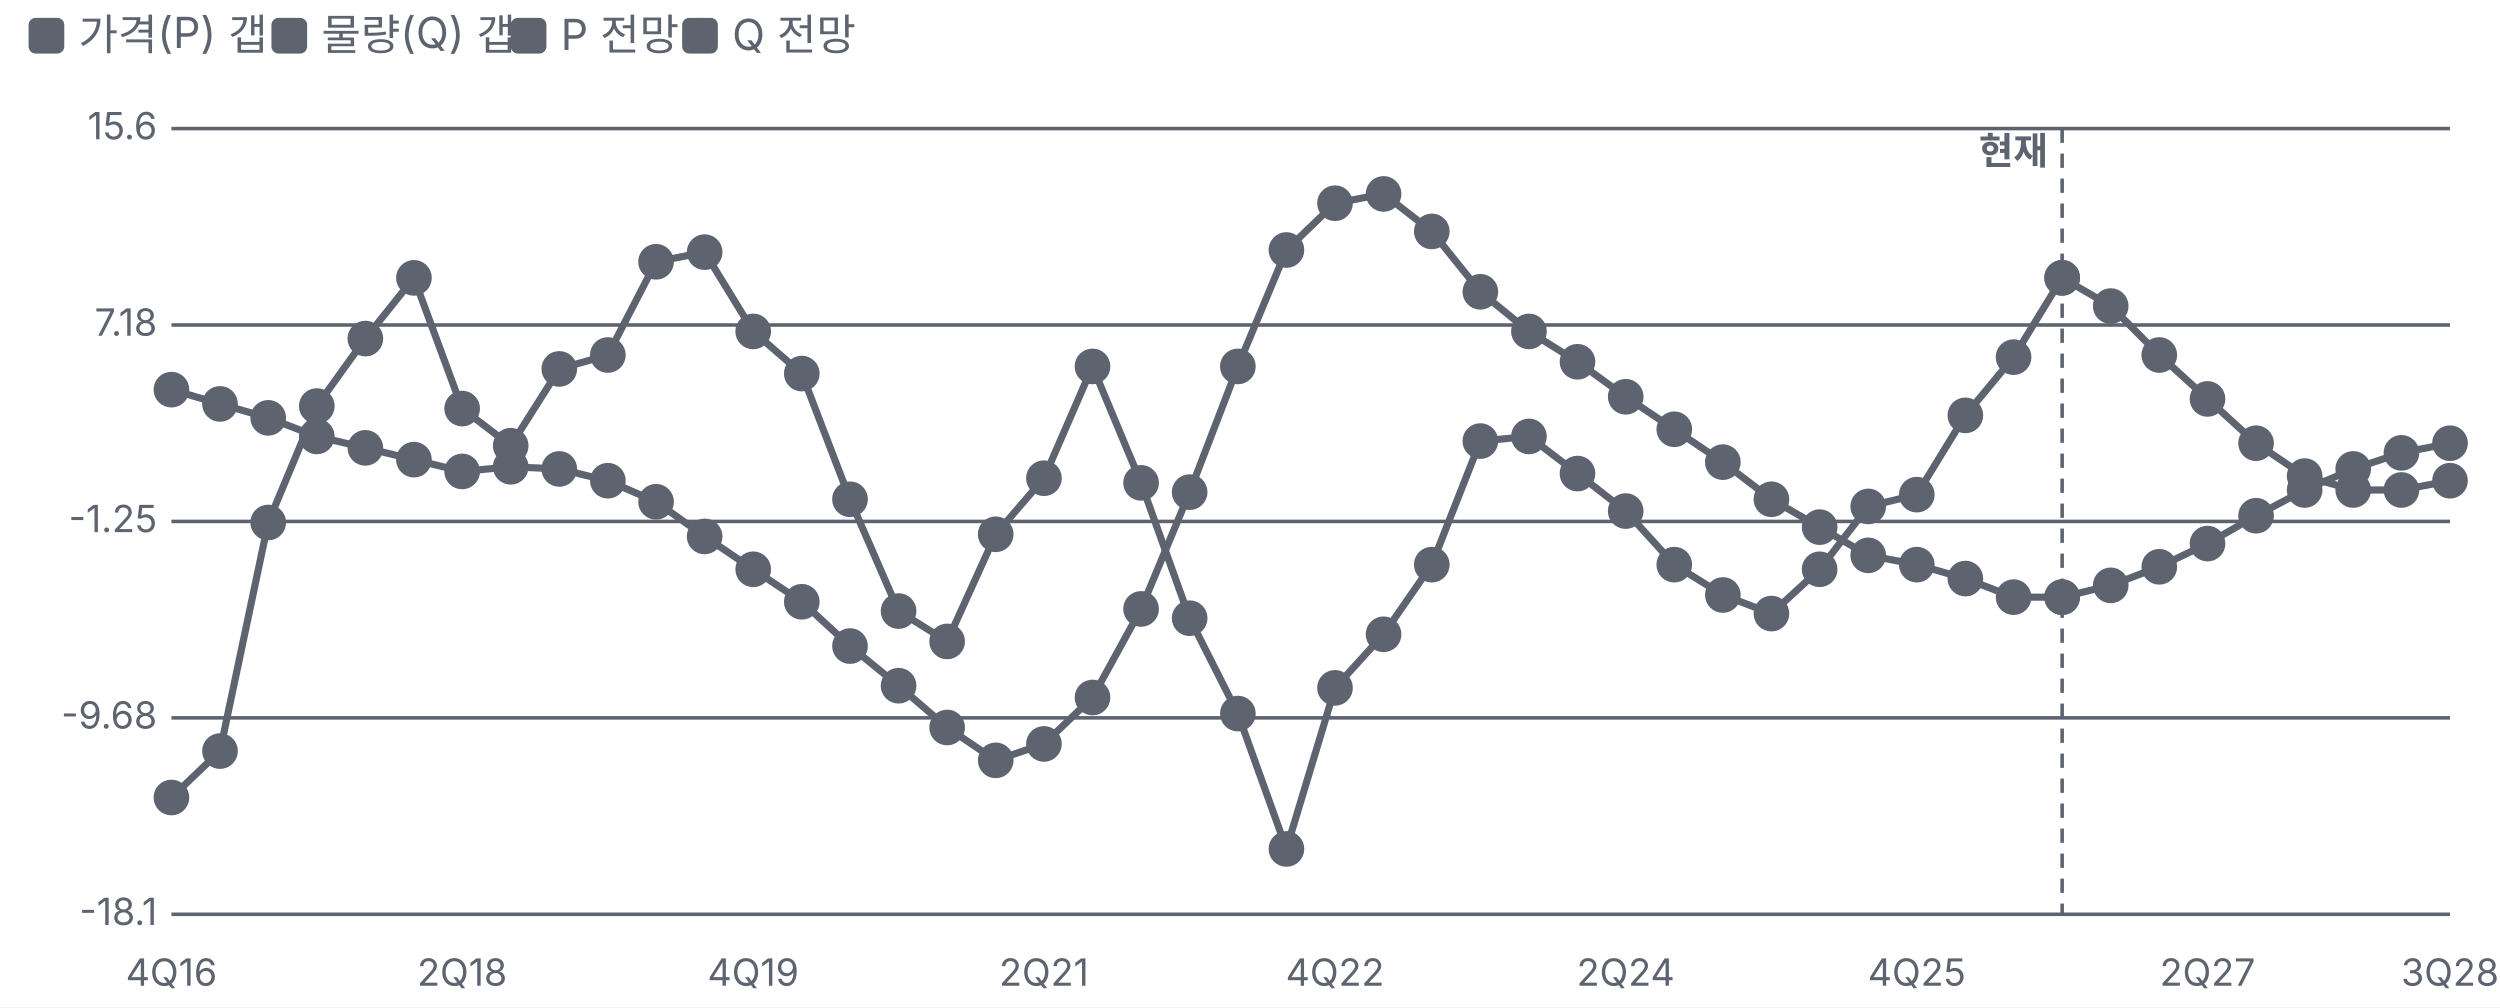
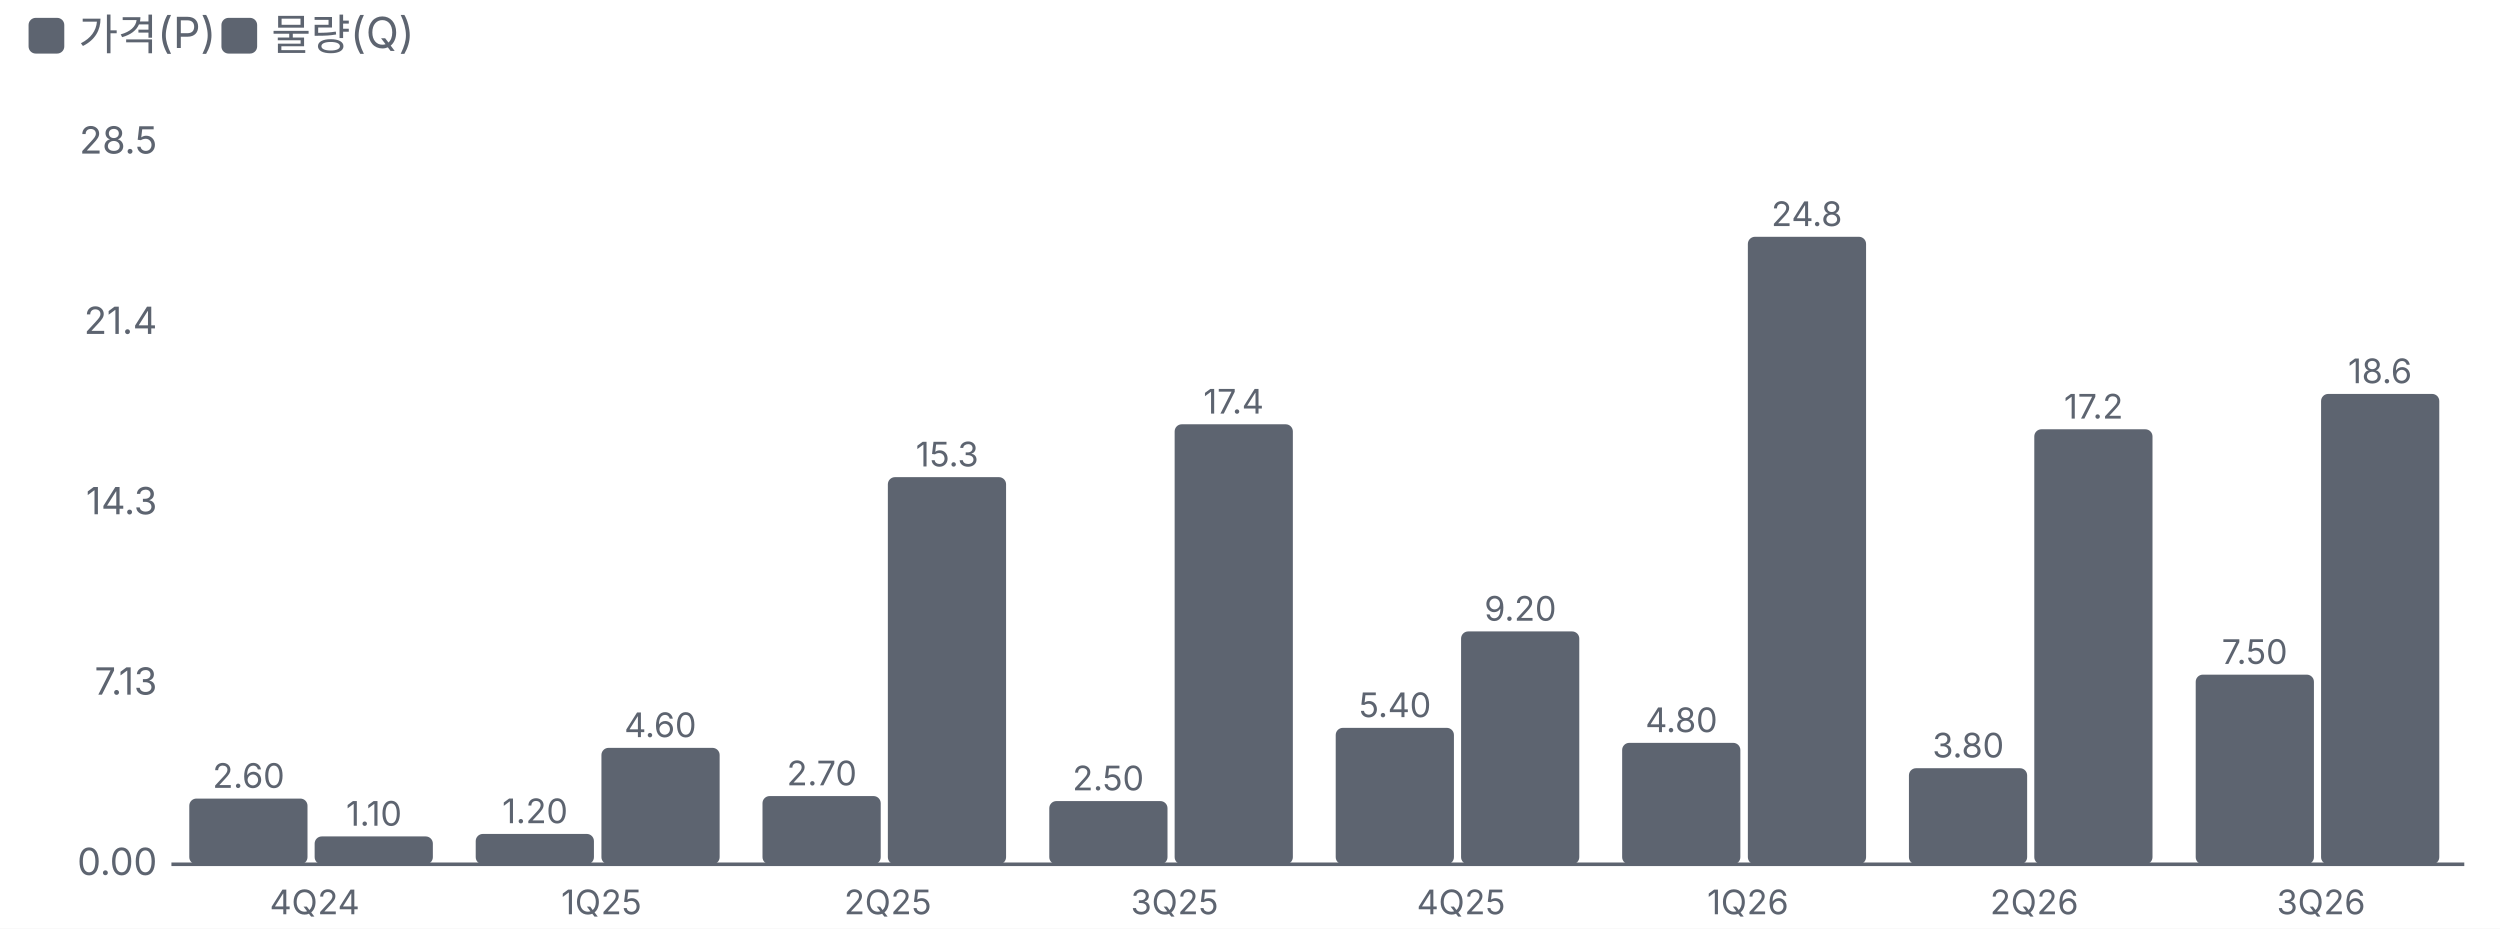
- <svg xmlns="http://www.w3.org/2000/svg" viewBox="0 0 700 282" width="700" height="282">
+ <svg xmlns="http://www.w3.org/2000/svg" viewBox="0 0 700 260" width="700" height="260">
  <style>text{fill:#5d6470;font-size:10.5px;font-family:-apple-system,'Apple SD Gothic Neo','Malgun Gothic',sans-serif}</style>
  <rect width="100%" height="100%" fill="#ffffff" />
  <rect x="8" y="5" width="10" height="10" rx="2" fill="#5d6470" />
-   <text x="22" y="14" style="font-size:12px">가격(P) 갭</text>
-   <rect x="76" y="5" width="10" height="10" rx="2" fill="#5d6470" />
-   <text x="90" y="14" style="font-size:12px">물량(Q) 갭</text>
-   <rect x="143" y="5" width="10" height="10" rx="2" fill="#5d6470" />
-   <text x="157" y="14" style="font-size:12px">P 전망</text>
-   <rect x="191" y="5" width="10" height="10" rx="2" fill="#5d6470" />
-   <text x="205" y="14" style="font-size:12px">Q 전망</text>
+   <text x="22" y="14" style="font-size:12px">가격(P)</text>
+   <rect x="62" y="5" width="10" height="10" rx="2" fill="#5d6470" />
+   <text x="76" y="14" style="font-size:12px">물량(Q)</text>
  <g transform="translate(0,22)">
-     <line x1="48" x2="686" y1="234.0" y2="234.0" stroke="#5d6470" />
-     <text x="44" y="237.0" text-anchor="end">-18.1</text>
-     <line x1="48" x2="686" y1="179.0" y2="179.0" stroke="#5d6470" />
-     <text x="44" y="182.0" text-anchor="end">-9.68</text>
-     <line x1="48" x2="686" y1="124.0" y2="124.0" stroke="#5d6470" />
-     <text x="44" y="127.0" text-anchor="end">-1.25</text>
-     <line x1="48" x2="686" y1="69.0" y2="69.0" stroke="#5d6470" />
-     <text x="44" y="72.0" text-anchor="end">7.18</text>
-     <line x1="48" x2="686" y1="14.0" y2="14.0" stroke="#5d6470" />
-     <text x="44" y="17.0" text-anchor="end">15.6</text>
-     <text x="48.0" y="254" text-anchor="middle">4Q16</text>
-     <text x="129.4" y="254" text-anchor="middle">2Q18</text>
-     <text x="210.9" y="254" text-anchor="middle">4Q19</text>
-     <text x="292.3" y="254" text-anchor="middle">2Q21</text>
-     <text x="373.8" y="254" text-anchor="middle">4Q22</text>
-     <text x="455.2" y="254" text-anchor="middle">2Q24</text>
-     <text x="536.7" y="254" text-anchor="middle">4Q25</text>
-     <text x="618.1" y="254" text-anchor="middle">2Q27</text>
-     <text x="686.0" y="254" text-anchor="middle">3Q28</text>
-     <line x1="577.4" x2="577.4" y1="14" y2="234" stroke="#5d6470" stroke-dasharray="4 3" />
-     <text x="573.4" y="24" text-anchor="end" style="fill:#5d6470;font-weight:700">현재</text>
-     <polyline fill="none" stroke="#5d6470" stroke-width="2" points="48.0,87.1 61.6,91.1 75.1,95.0 88.7,100.2 102.3,103.4 115.9,106.7 129.4,110.0 143.0,108.7 156.6,109.3 170.2,112.6 183.7,118.5 197.3,128.2 210.9,137.4 224.5,146.5 238.0,158.9 251.6,170.0 265.2,181.7 278.8,190.9 292.3,186.3 305.9,173.3 319.5,148.5 333.1,115.8 346.6,80.6 360.2,48.0 373.8,34.9 387.4,32.3 400.9,42.8 414.5,59.7 428.1,70.8 441.7,79.3 455.2,89.1 468.8,98.2 482.4,107.4 496.0,117.8 509.5,125.6 523.1,133.5 536.7,136.1 550.3,140.0 563.8,145.2 577.4,145.2" />
-     <g class="lp" data-n="가격(P) 갭" data-x="4Q16" data-v="4.40%" data-m="">
-       <circle cx="48.0" cy="87.1" r="14" fill="transparent" />
-       <circle class="dot" cx="48.0" cy="87.1" r="4" fill="#5d6470" stroke="#5d6470" stroke-width="2" />
-     </g>
-     <g class="lp" data-n="가격(P) 갭" data-x="1Q17" data-v="3.80%" data-m="">
-       <circle cx="61.6" cy="91.1" r="14" fill="transparent" />
-       <circle class="dot" cx="61.6" cy="91.1" r="4" fill="#5d6470" stroke="#5d6470" stroke-width="2" />
-     </g>
-     <g class="lp" data-n="가격(P) 갭" data-x="2Q17" data-v="3.20%" data-m="">
-       <circle cx="75.1" cy="95.0" r="14" fill="transparent" />
-       <circle class="dot" cx="75.1" cy="95.0" r="4" fill="#5d6470" stroke="#5d6470" stroke-width="2" />
-     </g>
-     <g class="lp" data-n="가격(P) 갭" data-x="3Q17" data-v="2.40%" data-m="">
-       <circle cx="88.7" cy="100.2" r="14" fill="transparent" />
-       <circle class="dot" cx="88.7" cy="100.2" r="4" fill="#5d6470" stroke="#5d6470" stroke-width="2" />
-     </g>
-     <g class="lp" data-n="가격(P) 갭" data-x="4Q17" data-v="1.90%" data-m="">
-       <circle cx="102.3" cy="103.4" r="14" fill="transparent" />
-       <circle class="dot" cx="102.3" cy="103.4" r="4" fill="#5d6470" stroke="#5d6470" stroke-width="2" />
-     </g>
-     <g class="lp" data-n="가격(P) 갭" data-x="1Q18" data-v="1.40%" data-m="">
-       <circle cx="115.9" cy="106.7" r="14" fill="transparent" />
-       <circle class="dot" cx="115.9" cy="106.7" r="4" fill="#5d6470" stroke="#5d6470" stroke-width="2" />
-     </g>
-     <g class="lp" data-n="가격(P) 갭" data-x="2Q18" data-v="0.90%" data-m="">
-       <circle cx="129.4" cy="110.0" r="14" fill="transparent" />
-       <circle class="dot" cx="129.4" cy="110.0" r="4" fill="#5d6470" stroke="#5d6470" stroke-width="2" />
-     </g>
-     <g class="lp" data-n="가격(P) 갭" data-x="3Q18" data-v="1.10%" data-m="">
-       <circle cx="143.0" cy="108.7" r="14" fill="transparent" />
-       <circle class="dot" cx="143.0" cy="108.7" r="4" fill="#5d6470" stroke="#5d6470" stroke-width="2" />
-     </g>
-     <g class="lp" data-n="가격(P) 갭" data-x="4Q18" data-v="1.00%" data-m="">
-       <circle cx="156.6" cy="109.3" r="14" fill="transparent" />
-       <circle class="dot" cx="156.6" cy="109.3" r="4" fill="#5d6470" stroke="#5d6470" stroke-width="2" />
-     </g>
-     <g class="lp" data-n="가격(P) 갭" data-x="1Q19" data-v="0.50%" data-m="">
-       <circle cx="170.2" cy="112.6" r="14" fill="transparent" />
-       <circle class="dot" cx="170.2" cy="112.6" r="4" fill="#5d6470" stroke="#5d6470" stroke-width="2" />
-     </g>
-     <g class="lp" data-n="가격(P) 갭" data-x="2Q19" data-v="-0.40%" data-m="">
-       <circle cx="183.7" cy="118.5" r="14" fill="transparent" />
-       <circle class="dot" cx="183.7" cy="118.5" r="4" fill="#5d6470" stroke="#5d6470" stroke-width="2" />
-     </g>
-     <g class="lp" data-n="가격(P) 갭" data-x="3Q19" data-v="-1.90%" data-m="">
-       <circle cx="197.3" cy="128.2" r="14" fill="transparent" />
-       <circle class="dot" cx="197.3" cy="128.2" r="4" fill="#5d6470" stroke="#5d6470" stroke-width="2" />
-     </g>
-     <g class="lp" data-n="가격(P) 갭" data-x="4Q19" data-v="-3.30%" data-m="">
-       <circle cx="210.9" cy="137.4" r="14" fill="transparent" />
-       <circle class="dot" cx="210.9" cy="137.4" r="4" fill="#5d6470" stroke="#5d6470" stroke-width="2" />
-     </g>
-     <g class="lp" data-n="가격(P) 갭" data-x="1Q20" data-v="-4.70%" data-m="">
-       <circle cx="224.5" cy="146.5" r="14" fill="transparent" />
-       <circle class="dot" cx="224.5" cy="146.5" r="4" fill="#5d6470" stroke="#5d6470" stroke-width="2" />
-     </g>
-     <g class="lp" data-n="가격(P) 갭" data-x="2Q20" data-v="-6.60%" data-m="">
-       <circle cx="238.0" cy="158.9" r="14" fill="transparent" />
-       <circle class="dot" cx="238.0" cy="158.9" r="4" fill="#5d6470" stroke="#5d6470" stroke-width="2" />
-     </g>
-     <g class="lp" data-n="가격(P) 갭" data-x="3Q20" data-v="-8.30%" data-m="">
-       <circle cx="251.6" cy="170.0" r="14" fill="transparent" />
-       <circle class="dot" cx="251.6" cy="170.0" r="4" fill="#5d6470" stroke="#5d6470" stroke-width="2" />
-     </g>
-     <g class="lp" data-n="가격(P) 갭" data-x="4Q20" data-v="-10.1%" data-m="">
-       <circle cx="265.2" cy="181.7" r="14" fill="transparent" />
-       <circle class="dot" cx="265.2" cy="181.7" r="4" fill="#5d6470" stroke="#5d6470" stroke-width="2" />
-     </g>
-     <g class="lp" data-n="가격(P) 갭" data-x="1Q21" data-v="-11.5%" data-m="">
-       <circle cx="278.8" cy="190.9" r="14" fill="transparent" />
-       <circle class="dot" cx="278.8" cy="190.9" r="4" fill="#5d6470" stroke="#5d6470" stroke-width="2" />
-     </g>
-     <g class="lp" data-n="가격(P) 갭" data-x="2Q21" data-v="-10.8%" data-m="">
-       <circle cx="292.3" cy="186.3" r="14" fill="transparent" />
-       <circle class="dot" cx="292.3" cy="186.3" r="4" fill="#5d6470" stroke="#5d6470" stroke-width="2" />
-     </g>
-     <g class="lp" data-n="가격(P) 갭" data-x="3Q21" data-v="-8.80%" data-m="">
-       <circle cx="305.9" cy="173.3" r="14" fill="transparent" />
-       <circle class="dot" cx="305.9" cy="173.3" r="4" fill="#5d6470" stroke="#5d6470" stroke-width="2" />
-     </g>
-     <g class="lp" data-n="가격(P) 갭" data-x="4Q21" data-v="-5.00%" data-m="">
-       <circle cx="319.5" cy="148.5" r="14" fill="transparent" />
-       <circle class="dot" cx="319.5" cy="148.5" r="4" fill="#5d6470" stroke="#5d6470" stroke-width="2" />
-     </g>
-     <g class="lp" data-n="가격(P) 갭" data-x="1Q22" data-v="0.00%" data-m="">
-       <circle cx="333.1" cy="115.8" r="14" fill="transparent" />
-       <circle class="dot" cx="333.1" cy="115.8" r="4" fill="#5d6470" stroke="#5d6470" stroke-width="2" />
-     </g>
-     <g class="lp" data-n="가격(P) 갭" data-x="2Q22" data-v="5.40%" data-m="">
-       <circle cx="346.6" cy="80.6" r="14" fill="transparent" />
-       <circle class="dot" cx="346.6" cy="80.6" r="4" fill="#5d6470" stroke="#5d6470" stroke-width="2" />
-     </g>
-     <g class="lp" data-n="가격(P) 갭" data-x="3Q22" data-v="10.4%" data-m="">
-       <circle cx="360.2" cy="48.0" r="14" fill="transparent" />
-       <circle class="dot" cx="360.2" cy="48.0" r="4" fill="#5d6470" stroke="#5d6470" stroke-width="2" />
-     </g>
-     <g class="lp" data-n="가격(P) 갭" data-x="4Q22" data-v="12.4%" data-m="">
-       <circle cx="373.8" cy="34.9" r="14" fill="transparent" />
-       <circle class="dot" cx="373.8" cy="34.9" r="4" fill="#5d6470" stroke="#5d6470" stroke-width="2" />
-     </g>
-     <g class="lp" data-n="가격(P) 갭" data-x="1Q23" data-v="12.8%" data-m="">
-       <circle cx="387.4" cy="32.3" r="14" fill="transparent" />
-       <circle class="dot" cx="387.4" cy="32.3" r="4" fill="#5d6470" stroke="#5d6470" stroke-width="2" />
-     </g>
-     <g class="lp" data-n="가격(P) 갭" data-x="2Q23" data-v="11.2%" data-m="">
-       <circle cx="400.9" cy="42.8" r="14" fill="transparent" />
-       <circle class="dot" cx="400.9" cy="42.8" r="4" fill="#5d6470" stroke="#5d6470" stroke-width="2" />
-     </g>
-     <g class="lp" data-n="가격(P) 갭" data-x="3Q23" data-v="8.60%" data-m="">
-       <circle cx="414.5" cy="59.7" r="14" fill="transparent" />
-       <circle class="dot" cx="414.5" cy="59.7" r="4" fill="#5d6470" stroke="#5d6470" stroke-width="2" />
-     </g>
-     <g class="lp" data-n="가격(P) 갭" data-x="4Q23" data-v="6.90%" data-m="">
-       <circle cx="428.1" cy="70.8" r="14" fill="transparent" />
-       <circle class="dot" cx="428.1" cy="70.8" r="4" fill="#5d6470" stroke="#5d6470" stroke-width="2" />
-     </g>
-     <g class="lp" data-n="가격(P) 갭" data-x="1Q24" data-v="5.60%" data-m="">
-       <circle cx="441.7" cy="79.3" r="14" fill="transparent" />
-       <circle class="dot" cx="441.7" cy="79.3" r="4" fill="#5d6470" stroke="#5d6470" stroke-width="2" />
-     </g>
-     <g class="lp" data-n="가격(P) 갭" data-x="2Q24" data-v="4.10%" data-m="">
-       <circle cx="455.2" cy="89.1" r="14" fill="transparent" />
-       <circle class="dot" cx="455.2" cy="89.1" r="4" fill="#5d6470" stroke="#5d6470" stroke-width="2" />
-     </g>
-     <g class="lp" data-n="가격(P) 갭" data-x="3Q24" data-v="2.70%" data-m="">
-       <circle cx="468.8" cy="98.2" r="14" fill="transparent" />
-       <circle class="dot" cx="468.8" cy="98.2" r="4" fill="#5d6470" stroke="#5d6470" stroke-width="2" />
-     </g>
-     <g class="lp" data-n="가격(P) 갭" data-x="4Q24" data-v="1.30%" data-m="">
-       <circle cx="482.4" cy="107.4" r="14" fill="transparent" />
-       <circle class="dot" cx="482.4" cy="107.4" r="4" fill="#5d6470" stroke="#5d6470" stroke-width="2" />
-     </g>
-     <g class="lp" data-n="가격(P) 갭" data-x="1Q25" data-v="-0.30%" data-m="">
-       <circle cx="496.0" cy="117.8" r="14" fill="transparent" />
-       <circle class="dot" cx="496.0" cy="117.8" r="4" fill="#5d6470" stroke="#5d6470" stroke-width="2" />
-     </g>
-     <g class="lp" data-n="가격(P) 갭" data-x="2Q25" data-v="-1.50%" data-m="">
-       <circle cx="509.5" cy="125.6" r="14" fill="transparent" />
-       <circle class="dot" cx="509.5" cy="125.6" r="4" fill="#5d6470" stroke="#5d6470" stroke-width="2" />
-     </g>
-     <g class="lp" data-n="가격(P) 갭" data-x="3Q25" data-v="-2.70%" data-m="">
-       <circle cx="523.1" cy="133.5" r="14" fill="transparent" />
-       <circle class="dot" cx="523.1" cy="133.5" r="4" fill="#5d6470" stroke="#5d6470" stroke-width="2" />
-     </g>
-     <g class="lp" data-n="가격(P) 갭" data-x="4Q25" data-v="-3.10%" data-m="">
-       <circle cx="536.7" cy="136.1" r="14" fill="transparent" />
-       <circle class="dot" cx="536.7" cy="136.1" r="4" fill="#5d6470" stroke="#5d6470" stroke-width="2" />
-     </g>
-     <g class="lp" data-n="가격(P) 갭" data-x="1Q26" data-v="-3.70%" data-m="">
-       <circle cx="550.3" cy="140.0" r="14" fill="transparent" />
-       <circle class="dot" cx="550.3" cy="140.0" r="4" fill="#5d6470" stroke="#5d6470" stroke-width="2" />
-     </g>
-     <g class="lp" data-n="가격(P) 갭" data-x="2Q26" data-v="-4.50%" data-m="">
-       <circle cx="563.8" cy="145.2" r="14" fill="transparent" />
-       <circle class="dot" cx="563.8" cy="145.2" r="4" fill="#5d6470" stroke="#5d6470" stroke-width="2" />
-     </g>
-     <g class="lp" data-n="가격(P) 갭" data-x="3Q26" data-v="-4.50%" data-m="">
-       <circle cx="577.4" cy="145.2" r="14" fill="transparent" />
-       <circle class="dot" cx="577.4" cy="145.2" r="4" fill="#5d6470" stroke="#5d6470" stroke-width="2" />
-     </g>
-     <polyline fill="none" stroke="#5d6470" stroke-width="2" points="48.0,201.3 61.6,188.3 75.1,124.3 88.7,91.7 102.3,72.8 115.9,55.8 129.4,92.4 143.0,102.8 156.6,81.3 170.2,77.4 183.7,51.3 197.3,48.6 210.9,70.8 224.5,82.6 238.0,117.8 251.6,149.1 265.2,157.6 278.8,127.6 292.3,111.9 305.9,80.6 319.5,113.2 333.1,151.1 346.6,177.8 360.2,215.7 373.8,170.6 387.4,155.6 400.9,136.1 414.5,101.5 428.1,100.2 441.7,110.6 455.2,121.1 468.8,136.1 482.4,144.6 496.0,149.8 509.5,137.4 523.1,119.8 536.7,116.5 550.3,94.3 563.8,78.0 577.4,55.8" />
-     <g class="lp" data-n="물량(Q) 갭" data-x="4Q16" data-v="-13.1%" data-m="">
-       <circle cx="48.0" cy="201.3" r="14" fill="transparent" />
-       <circle class="dot" cx="48.0" cy="201.3" r="4" fill="#5d6470" stroke="#5d6470" stroke-width="2" />
-     </g>
-     <g class="lp" data-n="물량(Q) 갭" data-x="1Q17" data-v="-11.1%" data-m="">
-       <circle cx="61.6" cy="188.3" r="14" fill="transparent" />
-       <circle class="dot" cx="61.6" cy="188.3" r="4" fill="#5d6470" stroke="#5d6470" stroke-width="2" />
-     </g>
-     <g class="lp" data-n="물량(Q) 갭" data-x="2Q17" data-v="-1.30%" data-m="">
-       <circle cx="75.1" cy="124.3" r="14" fill="transparent" />
-       <circle class="dot" cx="75.1" cy="124.3" r="4" fill="#5d6470" stroke="#5d6470" stroke-width="2" />
-     </g>
-     <g class="lp" data-n="물량(Q) 갭" data-x="3Q17" data-v="3.70%" data-m="">
-       <circle cx="88.7" cy="91.7" r="14" fill="transparent" />
-       <circle class="dot" cx="88.7" cy="91.7" r="4" fill="#5d6470" stroke="#5d6470" stroke-width="2" />
-     </g>
-     <g class="lp" data-n="물량(Q) 갭" data-x="4Q17" data-v="6.60%" data-m="">
-       <circle cx="102.3" cy="72.8" r="14" fill="transparent" />
-       <circle class="dot" cx="102.3" cy="72.8" r="4" fill="#5d6470" stroke="#5d6470" stroke-width="2" />
-     </g>
-     <g class="lp" data-n="물량(Q) 갭" data-x="1Q18" data-v="9.20%" data-m="">
-       <circle cx="115.9" cy="55.8" r="14" fill="transparent" />
-       <circle class="dot" cx="115.9" cy="55.8" r="4" fill="#5d6470" stroke="#5d6470" stroke-width="2" />
-     </g>
-     <g class="lp" data-n="물량(Q) 갭" data-x="2Q18" data-v="3.60%" data-m="">
-       <circle cx="129.4" cy="92.4" r="14" fill="transparent" />
-       <circle class="dot" cx="129.4" cy="92.4" r="4" fill="#5d6470" stroke="#5d6470" stroke-width="2" />
-     </g>
-     <g class="lp" data-n="물량(Q) 갭" data-x="3Q18" data-v="2.00%" data-m="">
-       <circle cx="143.0" cy="102.8" r="14" fill="transparent" />
-       <circle class="dot" cx="143.0" cy="102.8" r="4" fill="#5d6470" stroke="#5d6470" stroke-width="2" />
-     </g>
-     <g class="lp" data-n="물량(Q) 갭" data-x="4Q18" data-v="5.30%" data-m="">
-       <circle cx="156.6" cy="81.3" r="14" fill="transparent" />
-       <circle class="dot" cx="156.6" cy="81.3" r="4" fill="#5d6470" stroke="#5d6470" stroke-width="2" />
-     </g>
-     <g class="lp" data-n="물량(Q) 갭" data-x="1Q19" data-v="5.90%" data-m="">
-       <circle cx="170.2" cy="77.4" r="14" fill="transparent" />
-       <circle class="dot" cx="170.2" cy="77.4" r="4" fill="#5d6470" stroke="#5d6470" stroke-width="2" />
-     </g>
-     <g class="lp" data-n="물량(Q) 갭" data-x="2Q19" data-v="9.90%" data-m="">
-       <circle cx="183.7" cy="51.3" r="14" fill="transparent" />
-       <circle class="dot" cx="183.7" cy="51.3" r="4" fill="#5d6470" stroke="#5d6470" stroke-width="2" />
-     </g>
-     <g class="lp" data-n="물량(Q) 갭" data-x="3Q19" data-v="10.3%" data-m="">
-       <circle cx="197.3" cy="48.6" r="14" fill="transparent" />
-       <circle class="dot" cx="197.3" cy="48.6" r="4" fill="#5d6470" stroke="#5d6470" stroke-width="2" />
-     </g>
-     <g class="lp" data-n="물량(Q) 갭" data-x="4Q19" data-v="6.90%" data-m="">
-       <circle cx="210.9" cy="70.8" r="14" fill="transparent" />
-       <circle class="dot" cx="210.9" cy="70.8" r="4" fill="#5d6470" stroke="#5d6470" stroke-width="2" />
-     </g>
-     <g class="lp" data-n="물량(Q) 갭" data-x="1Q20" data-v="5.10%" data-m="">
-       <circle cx="224.5" cy="82.6" r="14" fill="transparent" />
-       <circle class="dot" cx="224.5" cy="82.6" r="4" fill="#5d6470" stroke="#5d6470" stroke-width="2" />
-     </g>
-     <g class="lp" data-n="물량(Q) 갭" data-x="2Q20" data-v="-0.30%" data-m="">
-       <circle cx="238.0" cy="117.8" r="14" fill="transparent" />
-       <circle class="dot" cx="238.0" cy="117.8" r="4" fill="#5d6470" stroke="#5d6470" stroke-width="2" />
-     </g>
-     <g class="lp" data-n="물량(Q) 갭" data-x="3Q20" data-v="-5.10%" data-m="">
-       <circle cx="251.6" cy="149.1" r="14" fill="transparent" />
-       <circle class="dot" cx="251.6" cy="149.1" r="4" fill="#5d6470" stroke="#5d6470" stroke-width="2" />
-     </g>
-     <g class="lp" data-n="물량(Q) 갭" data-x="4Q20" data-v="-6.40%" data-m="">
-       <circle cx="265.2" cy="157.6" r="14" fill="transparent" />
-       <circle class="dot" cx="265.2" cy="157.6" r="4" fill="#5d6470" stroke="#5d6470" stroke-width="2" />
-     </g>
-     <g class="lp" data-n="물량(Q) 갭" data-x="1Q21" data-v="-1.80%" data-m="">
-       <circle cx="278.8" cy="127.6" r="14" fill="transparent" />
-       <circle class="dot" cx="278.8" cy="127.6" r="4" fill="#5d6470" stroke="#5d6470" stroke-width="2" />
-     </g>
-     <g class="lp" data-n="물량(Q) 갭" data-x="2Q21" data-v="0.60%" data-m="">
-       <circle cx="292.3" cy="111.9" r="14" fill="transparent" />
-       <circle class="dot" cx="292.3" cy="111.9" r="4" fill="#5d6470" stroke="#5d6470" stroke-width="2" />
-     </g>
-     <g class="lp" data-n="물량(Q) 갭" data-x="3Q21" data-v="5.40%" data-m="">
-       <circle cx="305.9" cy="80.6" r="14" fill="transparent" />
-       <circle class="dot" cx="305.9" cy="80.6" r="4" fill="#5d6470" stroke="#5d6470" stroke-width="2" />
-     </g>
-     <g class="lp" data-n="물량(Q) 갭" data-x="4Q21" data-v="0.40%" data-m="">
-       <circle cx="319.5" cy="113.2" r="14" fill="transparent" />
-       <circle class="dot" cx="319.5" cy="113.2" r="4" fill="#5d6470" stroke="#5d6470" stroke-width="2" />
-     </g>
-     <g class="lp" data-n="물량(Q) 갭" data-x="1Q22" data-v="-5.40%" data-m="">
-       <circle cx="333.1" cy="151.1" r="14" fill="transparent" />
-       <circle class="dot" cx="333.1" cy="151.1" r="4" fill="#5d6470" stroke="#5d6470" stroke-width="2" />
-     </g>
-     <g class="lp" data-n="물량(Q) 갭" data-x="2Q22" data-v="-9.50%" data-m="">
-       <circle cx="346.6" cy="177.8" r="14" fill="transparent" />
-       <circle class="dot" cx="346.6" cy="177.8" r="4" fill="#5d6470" stroke="#5d6470" stroke-width="2" />
-     </g>
-     <g class="lp" data-n="물량(Q) 갭" data-x="3Q22" data-v="-15.3%" data-m="">
-       <circle cx="360.2" cy="215.7" r="14" fill="transparent" />
-       <circle class="dot" cx="360.2" cy="215.7" r="4" fill="#5d6470" stroke="#5d6470" stroke-width="2" />
-     </g>
-     <g class="lp" data-n="물량(Q) 갭" data-x="4Q22" data-v="-8.40%" data-m="">
-       <circle cx="373.8" cy="170.6" r="14" fill="transparent" />
-       <circle class="dot" cx="373.8" cy="170.6" r="4" fill="#5d6470" stroke="#5d6470" stroke-width="2" />
-     </g>
-     <g class="lp" data-n="물량(Q) 갭" data-x="1Q23" data-v="-6.10%" data-m="">
-       <circle cx="387.4" cy="155.6" r="14" fill="transparent" />
-       <circle class="dot" cx="387.4" cy="155.6" r="4" fill="#5d6470" stroke="#5d6470" stroke-width="2" />
-     </g>
-     <g class="lp" data-n="물량(Q) 갭" data-x="2Q23" data-v="-3.10%" data-m="">
-       <circle cx="400.9" cy="136.1" r="14" fill="transparent" />
-       <circle class="dot" cx="400.9" cy="136.1" r="4" fill="#5d6470" stroke="#5d6470" stroke-width="2" />
-     </g>
-     <g class="lp" data-n="물량(Q) 갭" data-x="3Q23" data-v="2.20%" data-m="">
-       <circle cx="414.5" cy="101.5" r="14" fill="transparent" />
-       <circle class="dot" cx="414.5" cy="101.5" r="4" fill="#5d6470" stroke="#5d6470" stroke-width="2" />
-     </g>
-     <g class="lp" data-n="물량(Q) 갭" data-x="4Q23" data-v="2.40%" data-m="">
-       <circle cx="428.1" cy="100.2" r="14" fill="transparent" />
-       <circle class="dot" cx="428.1" cy="100.2" r="4" fill="#5d6470" stroke="#5d6470" stroke-width="2" />
-     </g>
-     <g class="lp" data-n="물량(Q) 갭" data-x="1Q24" data-v="0.80%" data-m="">
-       <circle cx="441.7" cy="110.6" r="14" fill="transparent" />
-       <circle class="dot" cx="441.7" cy="110.6" r="4" fill="#5d6470" stroke="#5d6470" stroke-width="2" />
-     </g>
-     <g class="lp" data-n="물량(Q) 갭" data-x="2Q24" data-v="-0.80%" data-m="">
-       <circle cx="455.2" cy="121.1" r="14" fill="transparent" />
-       <circle class="dot" cx="455.2" cy="121.1" r="4" fill="#5d6470" stroke="#5d6470" stroke-width="2" />
-     </g>
-     <g class="lp" data-n="물량(Q) 갭" data-x="3Q24" data-v="-3.10%" data-m="">
-       <circle cx="468.8" cy="136.1" r="14" fill="transparent" />
-       <circle class="dot" cx="468.8" cy="136.1" r="4" fill="#5d6470" stroke="#5d6470" stroke-width="2" />
-     </g>
-     <g class="lp" data-n="물량(Q) 갭" data-x="4Q24" data-v="-4.40%" data-m="">
-       <circle cx="482.4" cy="144.6" r="14" fill="transparent" />
-       <circle class="dot" cx="482.4" cy="144.6" r="4" fill="#5d6470" stroke="#5d6470" stroke-width="2" />
-     </g>
-     <g class="lp" data-n="물량(Q) 갭" data-x="1Q25" data-v="-5.20%" data-m="">
-       <circle cx="496.0" cy="149.8" r="14" fill="transparent" />
-       <circle class="dot" cx="496.0" cy="149.8" r="4" fill="#5d6470" stroke="#5d6470" stroke-width="2" />
-     </g>
-     <g class="lp" data-n="물량(Q) 갭" data-x="2Q25" data-v="-3.30%" data-m="">
-       <circle cx="509.5" cy="137.4" r="14" fill="transparent" />
-       <circle class="dot" cx="509.5" cy="137.4" r="4" fill="#5d6470" stroke="#5d6470" stroke-width="2" />
-     </g>
-     <g class="lp" data-n="물량(Q) 갭" data-x="3Q25" data-v="-0.60%" data-m="">
-       <circle cx="523.1" cy="119.8" r="14" fill="transparent" />
-       <circle class="dot" cx="523.1" cy="119.8" r="4" fill="#5d6470" stroke="#5d6470" stroke-width="2" />
-     </g>
-     <g class="lp" data-n="물량(Q) 갭" data-x="4Q25" data-v="-0.10%" data-m="">
-       <circle cx="536.7" cy="116.5" r="14" fill="transparent" />
-       <circle class="dot" cx="536.7" cy="116.5" r="4" fill="#5d6470" stroke="#5d6470" stroke-width="2" />
-     </g>
-     <g class="lp" data-n="물량(Q) 갭" data-x="1Q26" data-v="3.30%" data-m="">
-       <circle cx="550.3" cy="94.3" r="14" fill="transparent" />
-       <circle class="dot" cx="550.3" cy="94.3" r="4" fill="#5d6470" stroke="#5d6470" stroke-width="2" />
-     </g>
-     <g class="lp" data-n="물량(Q) 갭" data-x="2Q26" data-v="5.80%" data-m="">
-       <circle cx="563.8" cy="78.0" r="14" fill="transparent" />
-       <circle class="dot" cx="563.8" cy="78.0" r="4" fill="#5d6470" stroke="#5d6470" stroke-width="2" />
-     </g>
-     <g class="lp" data-n="물량(Q) 갭" data-x="3Q26" data-v="9.20%" data-m="">
-       <circle cx="577.4" cy="55.8" r="14" fill="transparent" />
-       <circle class="dot" cx="577.4" cy="55.8" r="4" fill="#5d6470" stroke="#5d6470" stroke-width="2" />
-     </g>
-     <polyline fill="none" stroke="#5d6470" stroke-width="2" points="577.4,145.2 591.0,141.9 604.6,136.7 618.1,130.2 631.7,122.4 645.3,115.2 658.9,109.3 672.4,104.8 686.0,102.1" />
-     <g class="lp" data-n="P 전망" data-x="3Q26" data-v="-4.50%" data-m="">
-       <circle cx="577.4" cy="145.2" r="14" fill="transparent" />
-       <circle class="dot" cx="577.4" cy="145.2" r="4" fill="#5d6470" stroke="#5d6470" stroke-width="2" />
-     </g>
-     <g class="lp" data-n="P 전망" data-x="4Q26" data-v="-4.00%" data-m="">
-       <circle cx="591.0" cy="141.9" r="14" fill="transparent" />
-       <circle class="dot" cx="591.0" cy="141.9" r="4" fill="#5d6470" stroke="#5d6470" stroke-width="2" />
-     </g>
-     <g class="lp" data-n="P 전망" data-x="1Q27" data-v="-3.20%" data-m="">
-       <circle cx="604.6" cy="136.7" r="14" fill="transparent" />
-       <circle class="dot" cx="604.6" cy="136.7" r="4" fill="#5d6470" stroke="#5d6470" stroke-width="2" />
-     </g>
-     <g class="lp" data-n="P 전망" data-x="2Q27" data-v="-2.20%" data-m="">
-       <circle cx="618.1" cy="130.2" r="14" fill="transparent" />
-       <circle class="dot" cx="618.1" cy="130.2" r="4" fill="#5d6470" stroke="#5d6470" stroke-width="2" />
-     </g>
-     <g class="lp" data-n="P 전망" data-x="3Q27" data-v="-1.00%" data-m="">
-       <circle cx="631.7" cy="122.4" r="14" fill="transparent" />
-       <circle class="dot" cx="631.7" cy="122.4" r="4" fill="#5d6470" stroke="#5d6470" stroke-width="2" />
-     </g>
-     <g class="lp" data-n="P 전망" data-x="4Q27" data-v="0.10%" data-m="">
-       <circle cx="645.3" cy="115.2" r="14" fill="transparent" />
-       <circle class="dot" cx="645.3" cy="115.2" r="4" fill="#5d6470" stroke="#5d6470" stroke-width="2" />
-     </g>
-     <g class="lp" data-n="P 전망" data-x="1Q28" data-v="1.00%" data-m="">
-       <circle cx="658.9" cy="109.3" r="14" fill="transparent" />
-       <circle class="dot" cx="658.9" cy="109.3" r="4" fill="#5d6470" stroke="#5d6470" stroke-width="2" />
-     </g>
-     <g class="lp" data-n="P 전망" data-x="2Q28" data-v="1.70%" data-m="">
-       <circle cx="672.4" cy="104.8" r="14" fill="transparent" />
-       <circle class="dot" cx="672.4" cy="104.8" r="4" fill="#5d6470" stroke="#5d6470" stroke-width="2" />
-     </g>
-     <g class="lp" data-n="P 전망" data-x="3Q28" data-v="2.10%" data-m="">
-       <circle cx="686.0" cy="102.1" r="14" fill="transparent" />
-       <circle class="dot" cx="686.0" cy="102.1" r="4" fill="#5d6470" stroke="#5d6470" stroke-width="2" />
-     </g>
-     <polyline fill="none" stroke="#5d6470" stroke-width="2" points="577.4,55.8 591.0,63.7 604.6,77.4 618.1,89.7 631.7,102.1 645.3,111.3 658.9,115.2 672.4,115.2 686.0,112.6" />
-     <g class="lp" data-n="Q 전망" data-x="3Q26" data-v="9.20%" data-m="">
-       <circle cx="577.4" cy="55.8" r="14" fill="transparent" />
-       <circle class="dot" cx="577.4" cy="55.8" r="4" fill="#5d6470" stroke="#5d6470" stroke-width="2" />
-     </g>
-     <g class="lp" data-n="Q 전망" data-x="4Q26" data-v="8.00%" data-m="">
-       <circle cx="591.0" cy="63.7" r="14" fill="transparent" />
-       <circle class="dot" cx="591.0" cy="63.7" r="4" fill="#5d6470" stroke="#5d6470" stroke-width="2" />
-     </g>
-     <g class="lp" data-n="Q 전망" data-x="1Q27" data-v="5.90%" data-m="">
-       <circle cx="604.6" cy="77.4" r="14" fill="transparent" />
-       <circle class="dot" cx="604.6" cy="77.4" r="4" fill="#5d6470" stroke="#5d6470" stroke-width="2" />
-     </g>
-     <g class="lp" data-n="Q 전망" data-x="2Q27" data-v="4.00%" data-m="">
-       <circle cx="618.1" cy="89.7" r="14" fill="transparent" />
-       <circle class="dot" cx="618.1" cy="89.7" r="4" fill="#5d6470" stroke="#5d6470" stroke-width="2" />
-     </g>
-     <g class="lp" data-n="Q 전망" data-x="3Q27" data-v="2.10%" data-m="">
-       <circle cx="631.7" cy="102.1" r="14" fill="transparent" />
-       <circle class="dot" cx="631.7" cy="102.1" r="4" fill="#5d6470" stroke="#5d6470" stroke-width="2" />
-     </g>
-     <g class="lp" data-n="Q 전망" data-x="4Q27" data-v="0.70%" data-m="">
-       <circle cx="645.3" cy="111.3" r="14" fill="transparent" />
-       <circle class="dot" cx="645.3" cy="111.3" r="4" fill="#5d6470" stroke="#5d6470" stroke-width="2" />
-     </g>
-     <g class="lp" data-n="Q 전망" data-x="1Q28" data-v="0.10%" data-m="">
-       <circle cx="658.9" cy="115.2" r="14" fill="transparent" />
-       <circle class="dot" cx="658.9" cy="115.2" r="4" fill="#5d6470" stroke="#5d6470" stroke-width="2" />
-     </g>
-     <g class="lp" data-n="Q 전망" data-x="2Q28" data-v="0.10%" data-m="">
-       <circle cx="672.4" cy="115.2" r="14" fill="transparent" />
-       <circle class="dot" cx="672.4" cy="115.2" r="4" fill="#5d6470" stroke="#5d6470" stroke-width="2" />
-     </g>
-     <g class="lp" data-n="Q 전망" data-x="3Q28" data-v="0.50%" data-m="">
-       <circle cx="686.0" cy="112.6" r="14" fill="transparent" />
-       <circle class="dot" cx="686.0" cy="112.6" r="4" fill="#5d6470" stroke="#5d6470" stroke-width="2" />
-     </g>
+     <line x1="48" x2="690" y1="220.0" y2="220.0" stroke="#5d6470" />
+     <text x="44" y="223.0" text-anchor="end">0.00</text>
+     <text x="44" y="172.5" text-anchor="end">7.13</text>
+     <text x="44" y="122.0" text-anchor="end">14.3</text>
+     <text x="44" y="71.5" text-anchor="end">21.4</text>
+     <text x="44" y="21.0" text-anchor="end">28.5</text>
+     <rect x="53.0" y="201.6" width="33.1" height="18.4" rx="2" fill="#5d6470" />
+     <text x="69.6" y="198.6" text-anchor="middle" style="font-size:9.5px">2.60</text>
+     <rect x="88.1" y="212.2" width="33.1" height="7.8" rx="2" fill="#5d6470" />
+     <text x="104.7" y="209.2" text-anchor="middle" style="font-size:9.5px">1.10</text>
+     <text x="88.1" y="234.0" text-anchor="middle" style="font-size:9.5px">
+       <tspan x="88.1" dy="0.0">4Q24</tspan>
+     </text>
+     <rect x="133.2" y="211.5" width="33.1" height="8.5" rx="2" fill="#5d6470" />
+     <text x="149.8" y="208.5" text-anchor="middle" style="font-size:9.5px">1.20</text>
+     <rect x="168.4" y="187.4" width="33.1" height="32.6" rx="2" fill="#5d6470" />
+     <text x="184.9" y="184.4" text-anchor="middle" style="font-size:9.5px">4.60</text>
+     <text x="168.4" y="234.0" text-anchor="middle" style="font-size:9.5px">
+       <tspan x="168.4" dy="0.0">1Q25</tspan>
+     </text>
+     <rect x="213.5" y="200.9" width="33.1" height="19.1" rx="2" fill="#5d6470" />
+     <text x="230.1" y="197.9" text-anchor="middle" style="font-size:9.5px">2.70</text>
+     <rect x="248.6" y="111.6" width="33.1" height="108.4" rx="2" fill="#5d6470" />
+     <text x="265.2" y="108.6" text-anchor="middle" style="font-size:9.5px">15.3</text>
+     <text x="248.6" y="234.0" text-anchor="middle" style="font-size:9.5px">
+       <tspan x="248.6" dy="0.0">2Q25</tspan>
+     </text>
+     <rect x="293.8" y="202.3" width="33.1" height="17.7" rx="2" fill="#5d6470" />
+     <text x="310.3" y="199.3" text-anchor="middle" style="font-size:9.5px">2.50</text>
+     <rect x="328.9" y="96.8" width="33.1" height="123.2" rx="2" fill="#5d6470" />
+     <text x="345.4" y="93.8" text-anchor="middle" style="font-size:9.5px">17.4</text>
+     <text x="328.9" y="234.0" text-anchor="middle" style="font-size:9.5px">
+       <tspan x="328.9" dy="0.0">3Q25</tspan>
+     </text>
+     <rect x="374.0" y="181.8" width="33.1" height="38.2" rx="2" fill="#5d6470" />
+     <text x="390.6" y="178.8" text-anchor="middle" style="font-size:9.5px">5.40</text>
+     <rect x="409.1" y="154.8" width="33.1" height="65.2" rx="2" fill="#5d6470" />
+     <text x="425.7" y="151.8" text-anchor="middle" style="font-size:9.5px">9.20</text>
+     <text x="409.1" y="234.0" text-anchor="middle" style="font-size:9.5px">
+       <tspan x="409.1" dy="0.0">4Q25</tspan>
+     </text>
+     <rect x="454.2" y="186.0" width="33.1" height="34.0" rx="2" fill="#5d6470" />
+     <text x="470.8" y="183.0" text-anchor="middle" style="font-size:9.5px">4.80</text>
+     <rect x="489.4" y="44.3" width="33.1" height="175.7" rx="2" fill="#5d6470" />
+     <text x="505.9" y="41.3" text-anchor="middle" style="font-size:9.5px">24.8</text>
+     <text x="489.4" y="234.0" text-anchor="middle" style="font-size:9.5px">
+       <tspan x="489.4" dy="0.0">1Q26</tspan>
+     </text>
+     <rect x="534.5" y="193.1" width="33.1" height="26.9" rx="2" fill="#5d6470" />
+     <text x="551.1" y="190.1" text-anchor="middle" style="font-size:9.5px">3.80</text>
+     <rect x="569.6" y="98.2" width="33.1" height="121.8" rx="2" fill="#5d6470" />
+     <text x="586.2" y="95.2" text-anchor="middle" style="font-size:9.5px">17.2</text>
+     <text x="569.6" y="234.0" text-anchor="middle" style="font-size:9.5px">
+       <tspan x="569.6" dy="0.0">2Q26</tspan>
+     </text>
+     <rect x="614.8" y="166.9" width="33.1" height="53.1" rx="2" fill="#5d6470" />
+     <text x="631.3" y="163.9" text-anchor="middle" style="font-size:9.5px">7.50</text>
+     <rect x="649.9" y="88.3" width="33.1" height="131.7" rx="2" fill="#5d6470" />
+     <text x="666.4" y="85.3" text-anchor="middle" style="font-size:9.5px">18.6</text>
+     <text x="649.9" y="234.0" text-anchor="middle" style="font-size:9.5px">
+       <tspan x="649.9" dy="0.0">3Q26</tspan>
+     </text>
  </g>
</svg>
